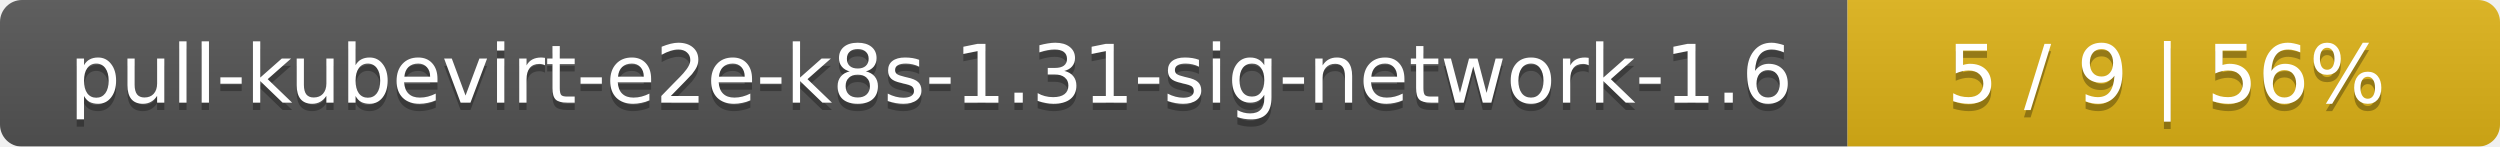
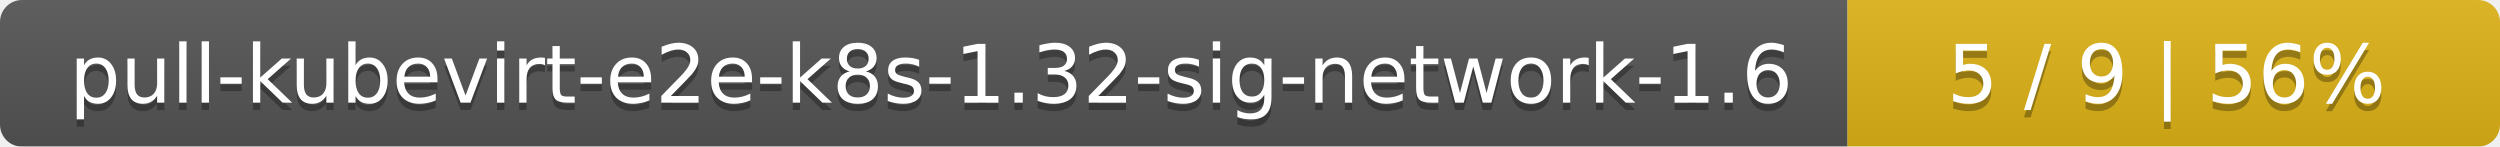
<svg xmlns="http://www.w3.org/2000/svg" width="341" height="20">
  <linearGradient id="smooth" x2="0" y2="100%">
    <stop offset="0" stop-color="#bbb" stop-opacity=".1" />
    <stop offset="1" stop-opacity=".1" />
  </linearGradient>
  <mask id="round">
    <rect width="341" height="20" rx="3" fill="#fff" />
  </mask>
  <g mask="url(#round)">
    <rect width="252" height="20" fill="#555" />
    <rect x="252" width="89" height="20" fill="#dfb317" />
    <rect width="341" height="20" fill="url(#smooth)" />
  </g>
  <g fill="#fff" text-anchor="middle" font-family="DejaVu Sans,Verdana,Geneva,sans-serif" font-size="11">
-     <text x="127" y="15" fill="#010101" fill-opacity=".3">pull-kubevirt-e2e-k8s-1.31-sig-network-1.6</text>
-     <text x="127" y="14">pull-kubevirt-e2e-k8s-1.31-sig-network-1.6</text>
+     <text x="127" y="15" fill="#010101" fill-opacity=".3">pull-kubevirt-e2e-k8s-1.32-sig-network-1.6</text>
+     <text x="127" y="14">pull-kubevirt-e2e-k8s-1.32-sig-network-1.6</text>
    <text x="295.5" y="15" fill="#010101" fill-opacity=".3">5 / 9    |    56%</text>
    <text x="295.5" y="14">5 / 9    |    56%</text>
  </g>
</svg>
